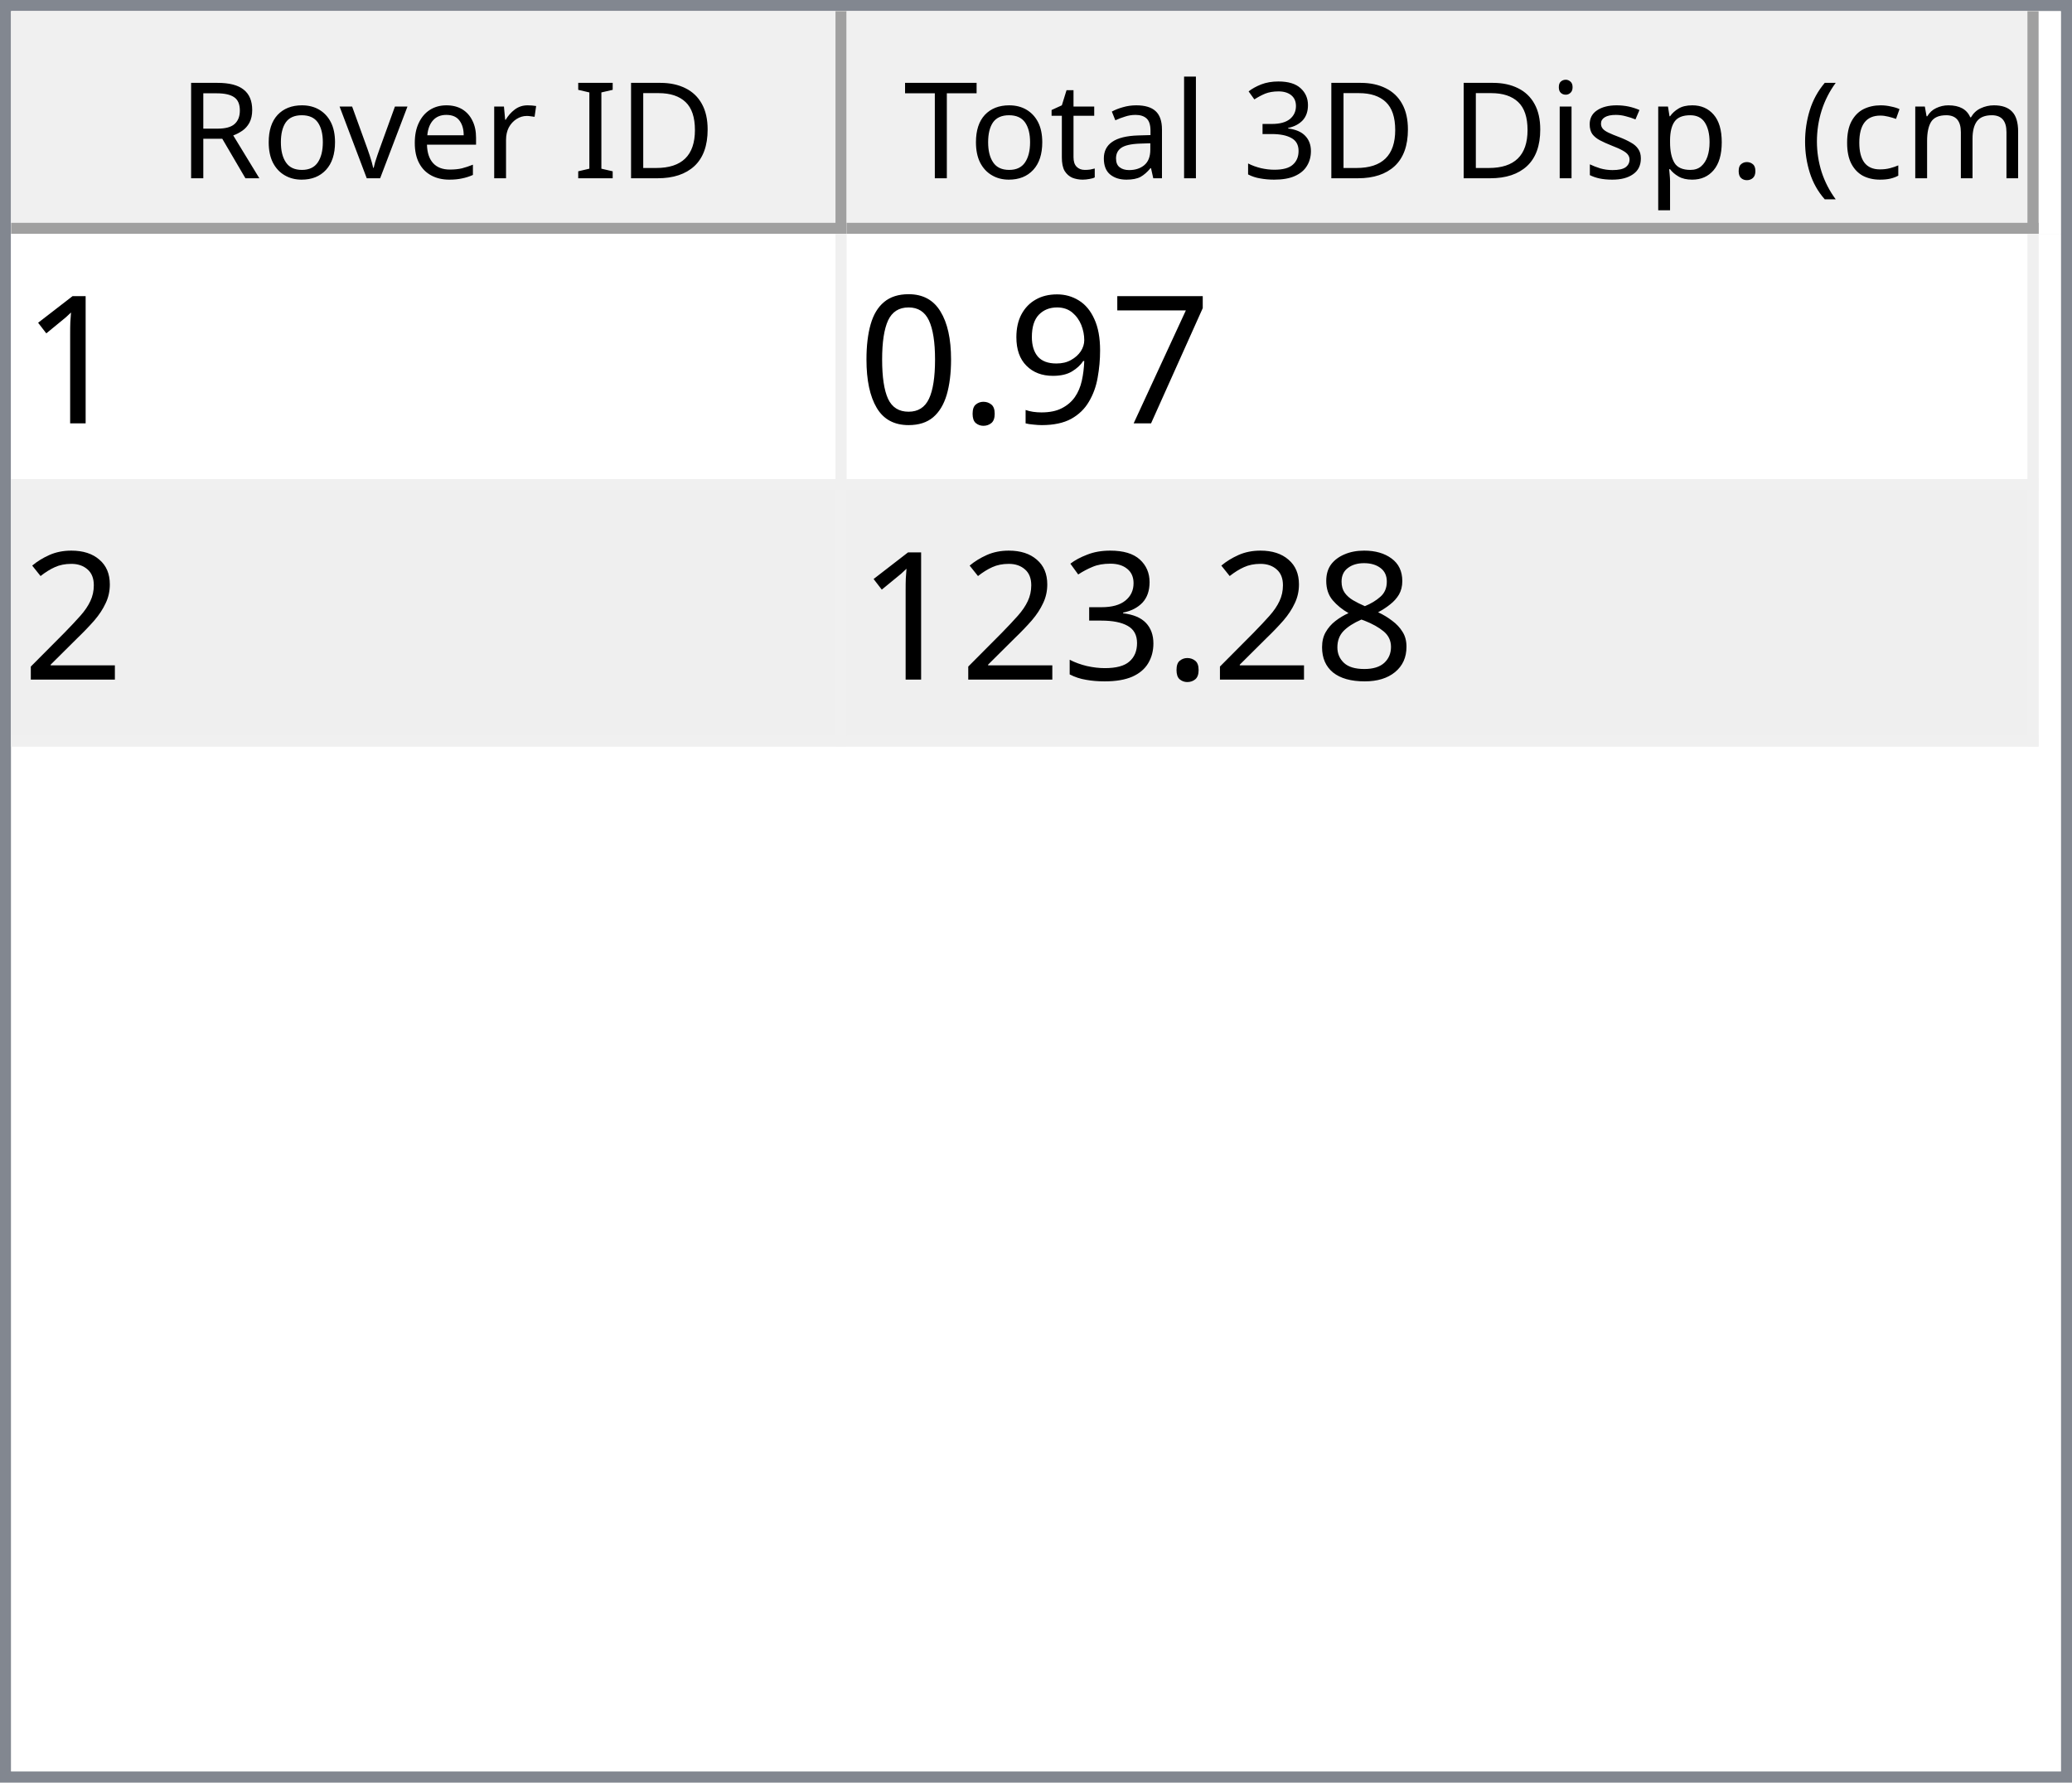
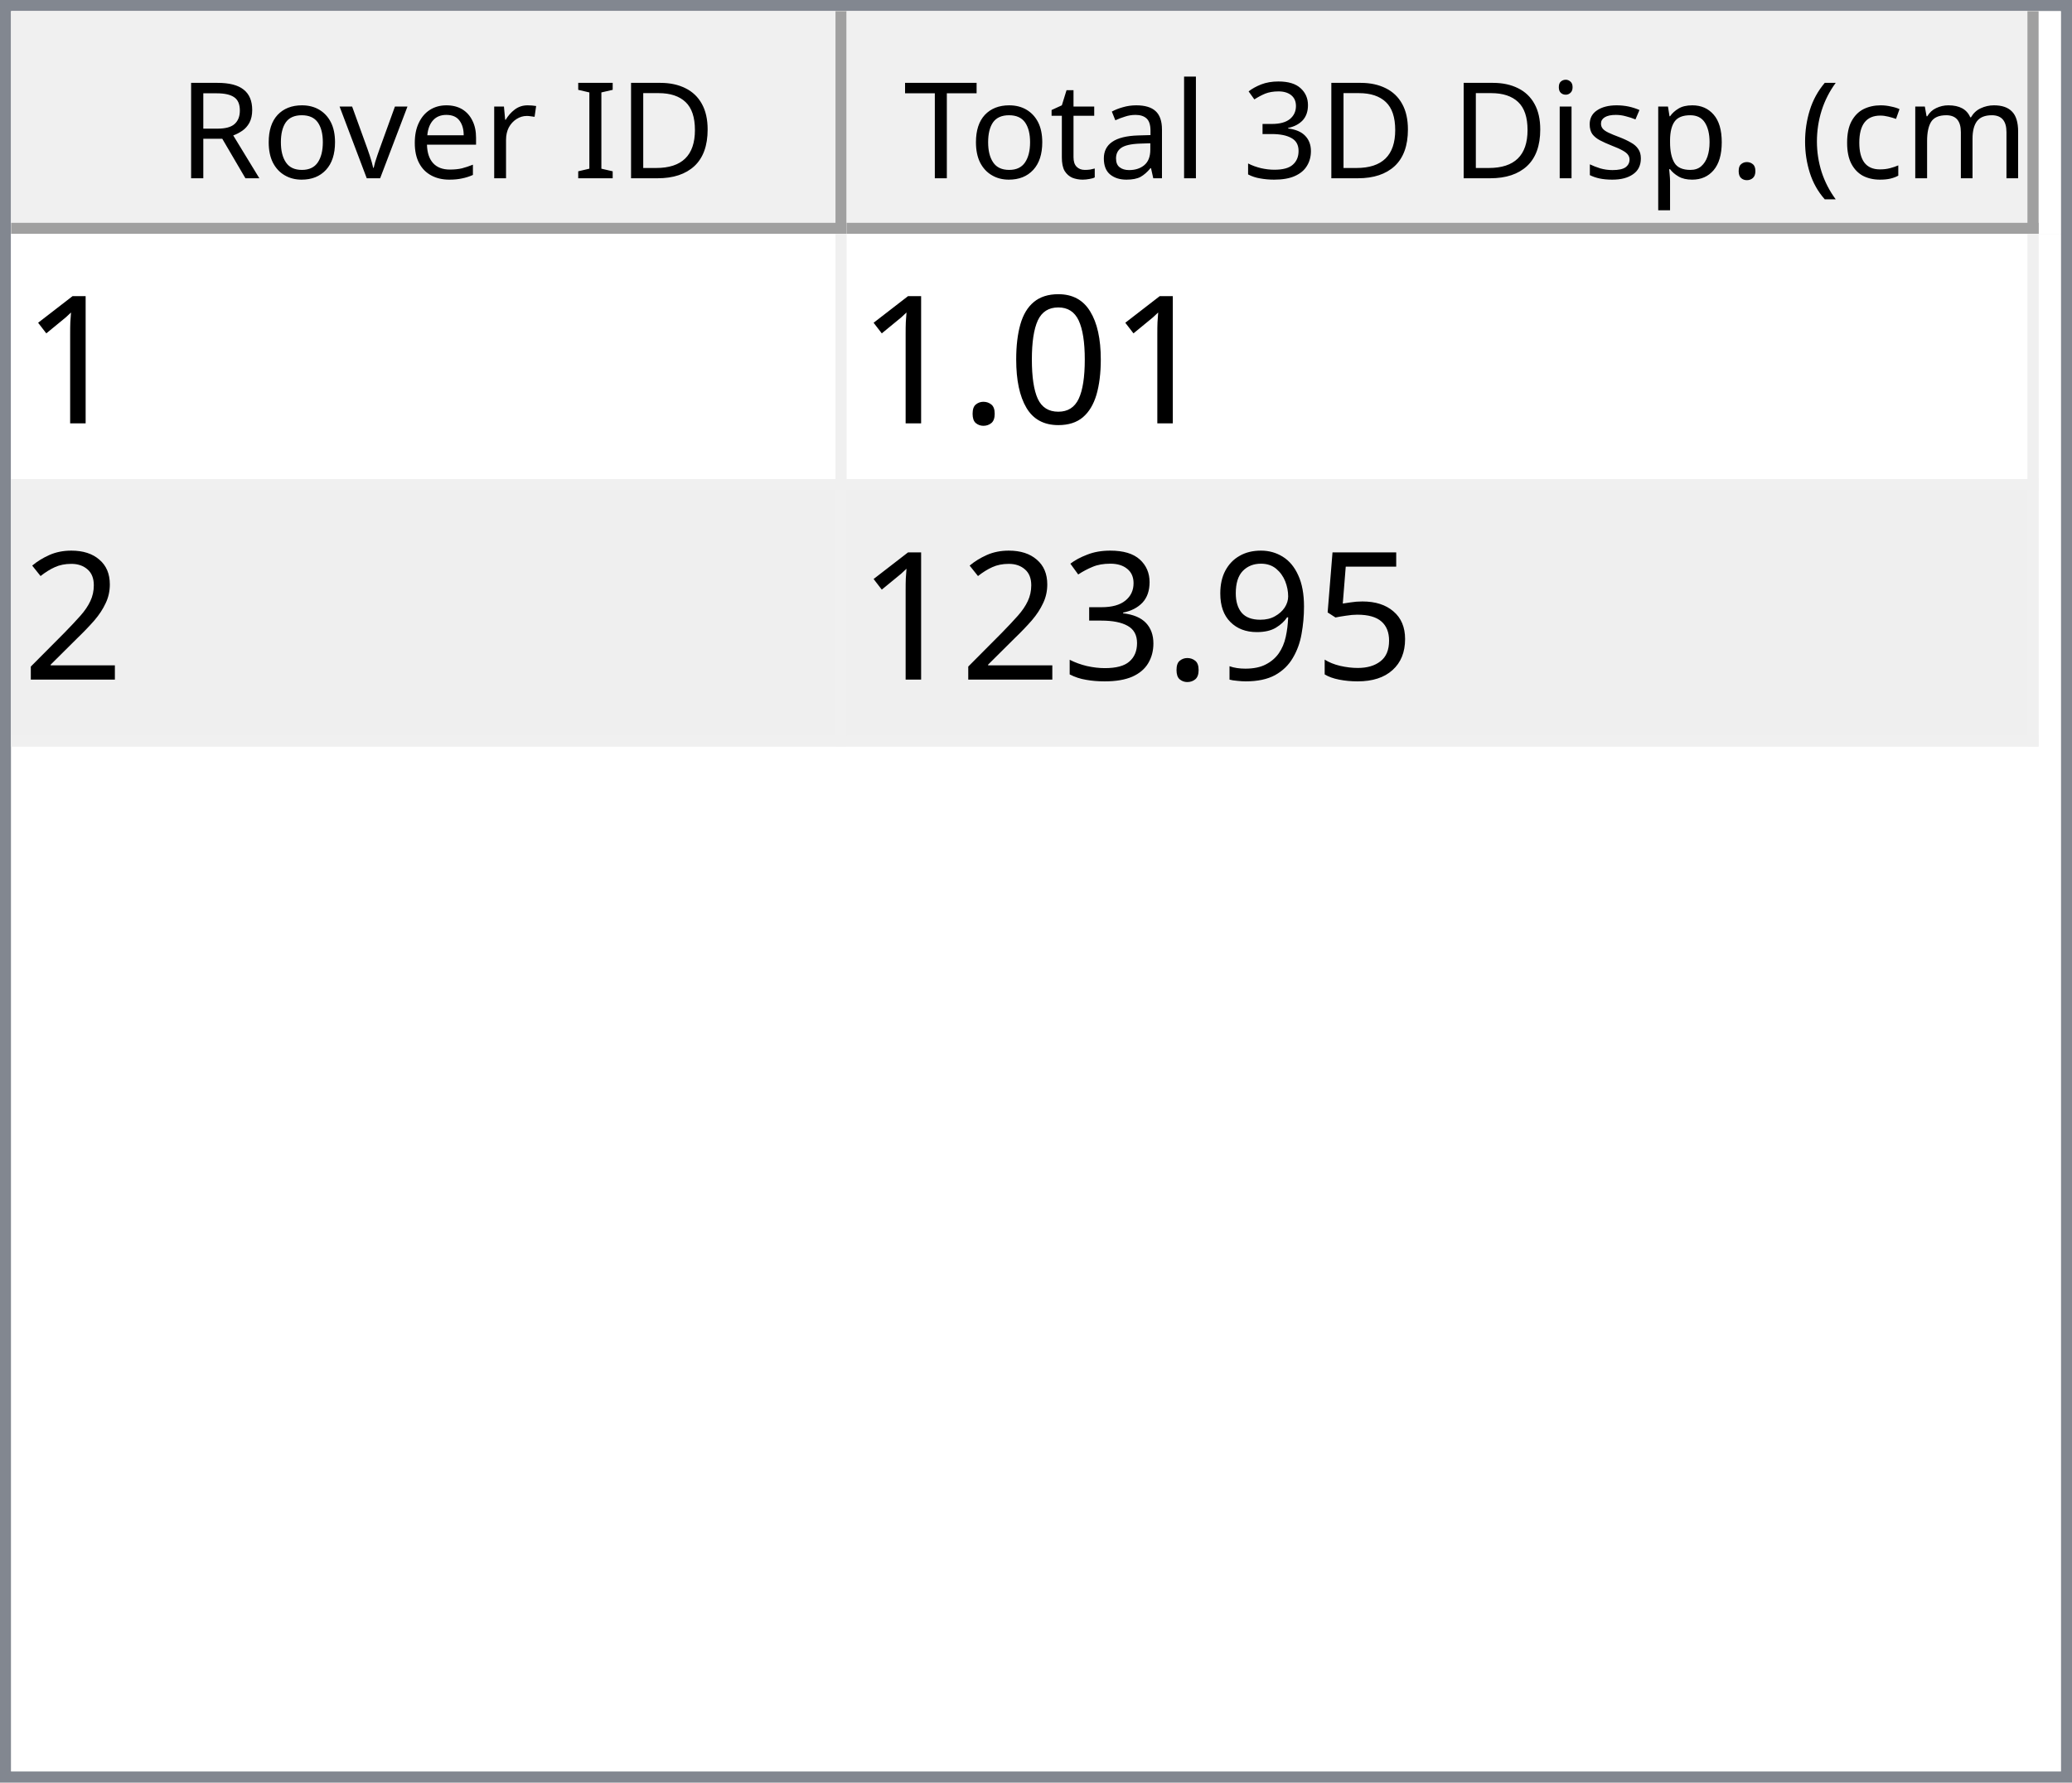
<svg xmlns="http://www.w3.org/2000/svg" style="fill-opacity:1; color-rendering:auto; color-interpolation:auto; text-rendering:auto; stroke:black; stroke-linecap:square; stroke-miterlimit:10; shape-rendering:auto; stroke-opacity:1; fill:black; stroke-dasharray:none; font-weight:normal; stroke-width:1; font-family:'Dialog'; font-style:normal; stroke-linejoin:miter; font-size:12px; stroke-dashoffset:0; image-rendering:auto;" width="186" height="160">
  <defs id="genericDefs" />
  <g>
    <defs id="defs1">
      <clipPath clipPathUnits="userSpaceOnUse" id="clipPath1">
        <path d="M0 0 L186 0 L186 160 L0 160 L0 0 Z" />
      </clipPath>
      <clipPath clipPathUnits="userSpaceOnUse" id="clipPath2">
        <path d="M0 0 L0 160 L186 160 L186 0 Z" />
      </clipPath>
      <clipPath clipPathUnits="userSpaceOnUse" id="clipPath3">
        <path d="M0 0 L0 20 L184 20 L184 0 Z" />
      </clipPath>
      <clipPath clipPathUnits="userSpaceOnUse" id="clipPath4">
        <path d="M0 0 L0 20 L75 20 L75 0 Z" />
      </clipPath>
      <clipPath clipPathUnits="userSpaceOnUse" id="clipPath5">
        <path d="M1 1 L1 19 L74 19 L74 1 Z" />
      </clipPath>
      <clipPath clipPathUnits="userSpaceOnUse" id="clipPath6">
        <path d="M0 0 L0 18 L73 18 L73 0 Z" />
      </clipPath>
      <clipPath clipPathUnits="userSpaceOnUse" id="clipPath7">
        <path d="M-0.5 -0.5 L-0.5 19.5 L74.5 19.5 L74.5 -0.5 Z" />
      </clipPath>
      <clipPath clipPathUnits="userSpaceOnUse" id="clipPath8">
        <path d="M0 0 L0 20 L107 20 L107 0 Z" />
      </clipPath>
      <clipPath clipPathUnits="userSpaceOnUse" id="clipPath9">
        <path d="M1 1 L1 19 L106 19 L106 1 Z" />
      </clipPath>
      <clipPath clipPathUnits="userSpaceOnUse" id="clipPath10">
        <path d="M0 0 L0 18 L105 18 L105 0 Z" />
      </clipPath>
      <clipPath clipPathUnits="userSpaceOnUse" id="clipPath11">
        <path d="M-0.5 -0.5 L-0.5 19.5 L106.5 19.5 L106.5 -0.5 Z" />
      </clipPath>
      <clipPath clipPathUnits="userSpaceOnUse" id="clipPath12">
        <path d="M0 0 L0 138 L184 138 L184 0 Z" />
      </clipPath>
      <clipPath clipPathUnits="userSpaceOnUse" id="clipPath13">
        <path d="M0 0 L0 46 L182 46 L182 0 Z" />
      </clipPath>
      <clipPath clipPathUnits="userSpaceOnUse" id="clipPath14">
        <path d="M-0.5 -0.5 L-0.5 45.5 L181.5 45.5 L181.5 -0.5 Z" />
      </clipPath>
      <clipPath clipPathUnits="userSpaceOnUse" id="clipPath15">
        <path d="M0 0 L0 22 L74 22 L74 0 Z" />
      </clipPath>
      <clipPath clipPathUnits="userSpaceOnUse" id="clipPath16">
        <path d="M0 0 L0 22 L106 22 L106 0 Z" />
      </clipPath>
      <font horiz-adv-x="64.551" id="font1">
        <font-face ascent="107.91" descent="25.098" units-per-em="100" style="font-style:normal; font-family:Segoe UI; font-weight:normal;" />
        <missing-glyph horiz-adv-x="64.551" d="M8.109 0 L8.109 68.266 L56.453 68.266 L56.453 0 L8.109 0 ZM15.328 7.234 L49.219 7.234 L49.219 61.031 L15.328 61.031 L15.328 7.234 Z" />
        <glyph unicode="D" horiz-adv-x="70.117" d="M9.188 0 L9.188 70.016 L28.516 70.016 Q65.531 70.016 65.531 35.891 Q65.531 19.672 55.25 9.836 Q44.969 0 27.734 0 L9.188 0 ZM17.391 62.594 L17.391 7.422 L27.828 7.422 Q41.609 7.422 49.273 14.797 Q56.938 22.172 56.938 35.688 Q56.938 62.594 28.328 62.594 L17.391 62.594 Z" />
        <glyph unicode="I" horiz-adv-x="26.611" d="M17.391 0 L9.188 0 L9.188 70.016 L17.391 70.016 L17.391 0 Z" />
        <glyph unicode=" " horiz-adv-x="27.393" d="" />
        <glyph unicode="r" horiz-adv-x="34.766" d="M34.188 41.891 Q32.078 43.5 28.125 43.5 Q23 43.5 19.555 38.672 Q16.109 33.844 16.109 25.484 L16.109 0 L8.109 0 L8.109 50 L16.109 50 L16.109 39.703 L16.312 39.703 Q18.016 44.969 21.531 47.922 Q25.047 50.875 29.391 50.875 Q32.516 50.875 34.188 50.203 L34.188 41.891 Z" />
        <glyph unicode="e" horiz-adv-x="52.295" d="M48.297 23 L12.984 23 Q13.188 14.656 17.484 10.109 Q21.781 5.562 29.297 5.562 Q37.75 5.562 44.828 11.141 L44.828 3.609 Q38.234 -1.172 27.391 -1.172 Q16.797 -1.172 10.742 5.641 Q4.688 12.453 4.688 24.812 Q4.688 36.469 11.305 43.82 Q17.922 51.172 27.734 51.172 Q37.547 51.172 42.922 44.828 Q48.297 38.484 48.297 27.203 L48.297 23 ZM40.094 29.781 Q40.047 36.719 36.75 40.578 Q33.453 44.438 27.594 44.438 Q21.922 44.438 17.969 40.383 Q14.016 36.328 13.094 29.781 L40.094 29.781 Z" />
        <glyph unicode="v" horiz-adv-x="47.9" d="M47.406 50 L27.484 0 L19.625 0 L0.688 50 L9.469 50 L22.172 13.672 Q23.578 9.672 23.922 6.688 L24.125 6.688 Q24.609 10.453 25.688 13.484 L38.969 50 L47.406 50 Z" />
        <glyph unicode="o" horiz-adv-x="58.594" d="M29 -1.172 Q17.922 -1.172 11.305 5.836 Q4.688 12.844 4.688 24.422 Q4.688 37.016 11.57 44.094 Q18.453 51.172 30.172 51.172 Q41.359 51.172 47.633 44.289 Q53.906 37.406 53.906 25.203 Q53.906 13.234 47.141 6.031 Q40.375 -1.172 29 -1.172 ZM29.594 44.438 Q21.875 44.438 17.383 39.188 Q12.891 33.938 12.891 24.703 Q12.891 15.828 17.43 10.695 Q21.969 5.562 29.594 5.562 Q37.359 5.562 41.531 10.594 Q45.703 15.625 45.703 24.906 Q45.703 34.281 41.531 39.359 Q37.359 44.438 29.594 44.438 Z" />
        <glyph unicode="R" horiz-adv-x="59.814" d="M59.375 0 L49.609 0 L37.891 19.625 Q36.281 22.359 34.766 24.289 Q33.25 26.219 31.664 27.438 Q30.078 28.656 28.25 29.219 Q26.422 29.781 24.125 29.781 L17.391 29.781 L17.391 0 L9.188 0 L9.188 70.016 L30.078 70.016 Q34.672 70.016 38.555 68.867 Q42.438 67.719 45.289 65.375 Q48.141 63.031 49.758 59.547 Q51.375 56.062 51.375 51.375 Q51.375 47.703 50.273 44.656 Q49.172 41.609 47.148 39.211 Q45.125 36.812 42.266 35.133 Q39.406 33.453 35.844 32.516 L35.844 32.328 Q37.594 31.547 38.891 30.547 Q40.188 29.547 41.359 28.18 Q42.531 26.812 43.68 25.078 Q44.828 23.344 46.234 21.047 L59.375 0 ZM17.391 62.594 L17.391 37.203 L28.516 37.203 Q31.594 37.203 34.203 38.133 Q36.812 39.062 38.719 40.797 Q40.625 42.531 41.703 45.047 Q42.781 47.562 42.781 50.688 Q42.781 56.297 39.141 59.445 Q35.5 62.594 28.609 62.594 L17.391 62.594 Z" />
        <glyph unicode=")" horiz-adv-x="30.176" d="M8.297 -15.922 L1.172 -15.922 Q16.406 2.344 16.406 26.812 Q16.406 51.469 1.078 70.016 L8.297 70.016 Q23.531 52.156 23.531 26.703 Q23.531 1.375 8.297 -15.922 Z" />
        <glyph unicode="m" horiz-adv-x="86.133" d="M79.109 0 L71.094 0 L71.094 28.719 Q71.094 37.016 68.531 40.727 Q65.969 44.438 59.906 44.438 Q54.781 44.438 51.195 39.75 Q47.609 35.062 47.609 28.516 L47.609 0 L39.594 0 L39.594 29.688 Q39.594 44.438 28.219 44.438 Q22.953 44.438 19.531 40.016 Q16.109 35.594 16.109 28.516 L16.109 0 L8.109 0 L8.109 50 L16.109 50 L16.109 42.094 L16.312 42.094 Q21.625 51.172 31.844 51.172 Q36.969 51.172 40.773 48.312 Q44.578 45.453 46 40.828 Q51.562 51.172 62.594 51.172 Q79.109 51.172 79.109 30.812 L79.109 0 Z" />
        <glyph unicode="c" horiz-adv-x="46.191" d="M42.188 2.297 Q36.422 -1.172 28.516 -1.172 Q17.828 -1.172 11.258 5.789 Q4.688 12.75 4.688 23.828 Q4.688 36.188 11.766 43.68 Q18.844 51.172 30.672 51.172 Q37.25 51.172 42.281 48.734 L42.281 40.531 Q36.719 44.438 30.375 44.438 Q22.703 44.438 17.797 38.945 Q12.891 33.453 12.891 24.516 Q12.891 15.719 17.508 10.641 Q22.125 5.562 29.891 5.562 Q36.422 5.562 42.188 9.906 L42.188 2.297 Z" />
        <glyph unicode="(" horiz-adv-x="30.176" d="M29.109 -15.922 L21.969 -15.922 Q6.844 1.375 6.844 26.703 Q6.844 52.156 21.969 70.016 L29.203 70.016 Q13.875 51.469 13.875 26.812 Q13.875 2.344 29.109 -15.922 Z" />
        <glyph unicode="." horiz-adv-x="21.68" d="M10.891 -1.078 Q8.641 -1.078 7.055 0.539 Q5.469 2.156 5.469 4.391 Q5.469 6.641 7.055 8.273 Q8.641 9.906 10.891 9.906 Q13.188 9.906 14.797 8.273 Q16.406 6.641 16.406 4.391 Q16.406 2.156 14.797 0.539 Q13.188 -1.078 10.891 -1.078 Z" />
        <glyph unicode="p" horiz-adv-x="58.789" d="M16.312 7.234 L16.109 7.234 L16.109 -23 L8.109 -23 L8.109 50 L16.109 50 L16.109 41.219 L16.312 41.219 Q22.219 51.172 33.594 51.172 Q43.266 51.172 48.688 44.461 Q54.109 37.75 54.109 26.469 Q54.109 13.922 48 6.375 Q41.891 -1.172 31.297 -1.172 Q21.578 -1.172 16.312 7.234 ZM16.109 27.391 L16.109 20.406 Q16.109 14.203 20.141 9.883 Q24.172 5.562 30.375 5.562 Q37.641 5.562 41.773 11.133 Q45.906 16.703 45.906 26.609 Q45.906 34.969 42.047 39.703 Q38.188 44.438 31.594 44.438 Q24.609 44.438 20.359 39.578 Q16.109 34.719 16.109 27.391 Z" />
        <glyph unicode="s" horiz-adv-x="42.432" d="M5.078 1.812 L5.078 10.406 Q11.625 5.562 19.484 5.562 Q30.031 5.562 30.031 12.594 Q30.031 14.594 29.125 15.992 Q28.219 17.391 26.68 18.461 Q25.141 19.531 23.07 20.383 Q21 21.234 18.609 22.172 Q15.281 23.484 12.766 24.828 Q10.25 26.172 8.57 27.859 Q6.891 29.547 6.031 31.695 Q5.172 33.844 5.172 36.719 Q5.172 40.234 6.789 42.945 Q8.406 45.656 11.086 47.484 Q13.766 49.312 17.211 50.242 Q20.656 51.172 24.312 51.172 Q30.812 51.172 35.938 48.922 L35.938 40.828 Q30.422 44.438 23.25 44.438 Q21 44.438 19.195 43.922 Q17.391 43.406 16.094 42.477 Q14.797 41.547 14.086 40.258 Q13.375 38.969 13.375 37.406 Q13.375 35.453 14.086 34.133 Q14.797 32.812 16.164 31.789 Q17.531 30.766 19.484 29.938 Q21.438 29.109 23.922 28.125 Q27.25 26.859 29.883 25.516 Q32.516 24.172 34.375 22.484 Q36.234 20.797 37.234 18.602 Q38.234 16.406 38.234 13.375 Q38.234 9.672 36.602 6.938 Q34.969 4.203 32.234 2.398 Q29.5 0.594 25.93 -0.289 Q22.359 -1.172 18.453 -1.172 Q10.75 -1.172 5.078 1.812 Z" />
        <glyph unicode="i" horiz-adv-x="24.219" d="M12.203 62.703 Q10.062 62.703 8.547 64.164 Q7.031 65.625 7.031 67.875 Q7.031 70.125 8.547 71.609 Q10.062 73.094 12.203 73.094 Q14.406 73.094 15.945 71.609 Q17.484 70.125 17.484 67.875 Q17.484 65.719 15.945 64.211 Q14.406 62.703 12.203 62.703 ZM16.109 0 L8.109 0 L8.109 50 L16.109 50 L16.109 0 Z" />
        <glyph unicode="3" horiz-adv-x="53.906" d="M46.531 19.828 Q46.531 15.094 44.75 11.211 Q42.969 7.328 39.719 4.57 Q36.469 1.812 31.93 0.297 Q27.391 -1.219 21.922 -1.219 Q11.922 -1.219 6 2.594 L6 11.188 Q13.094 5.609 22.219 5.609 Q25.875 5.609 28.828 6.539 Q31.781 7.469 33.906 9.227 Q36.031 10.984 37.18 13.477 Q38.328 15.969 38.328 19.094 Q38.328 32.812 18.797 32.812 L12.984 32.812 L12.984 39.594 L18.5 39.594 Q35.797 39.594 35.797 52.484 Q35.797 64.406 22.609 64.406 Q15.188 64.406 8.688 59.422 L8.688 67.188 Q15.375 71.188 24.609 71.188 Q29 71.188 32.57 69.969 Q36.141 68.75 38.68 66.555 Q41.219 64.359 42.609 61.281 Q44 58.203 44 54.5 Q44 40.672 30.031 36.719 L30.031 36.531 Q33.594 36.141 36.625 34.797 Q39.656 33.453 41.852 31.305 Q44.047 29.156 45.289 26.25 Q46.531 23.344 46.531 19.828 Z" />
        <glyph unicode="l" horiz-adv-x="24.219" d="M16.109 0 L8.109 0 L8.109 74.031 L16.109 74.031 L16.109 0 Z" />
        <glyph unicode="a" horiz-adv-x="50.879" d="M43.891 0 L35.891 0 L35.891 7.812 L35.688 7.812 Q30.469 -1.172 20.312 -1.172 Q12.844 -1.172 8.617 2.781 Q4.391 6.734 4.391 13.281 Q4.391 27.297 20.906 29.594 L35.891 31.688 Q35.891 44.438 25.594 44.438 Q16.547 44.438 9.281 38.281 L9.281 46.484 Q16.656 51.172 26.266 51.172 Q43.891 51.172 43.891 32.516 L43.891 0 ZM35.891 25.297 L23.828 23.641 Q18.266 22.859 15.43 20.875 Q12.594 18.891 12.594 13.875 Q12.594 10.203 15.211 7.883 Q17.828 5.562 22.172 5.562 Q28.125 5.562 32.008 9.742 Q35.891 13.922 35.891 20.312 L35.891 25.297 Z" />
        <glyph unicode="t" horiz-adv-x="33.887" d="M31.297 0.484 Q28.469 -1.078 23.828 -1.078 Q10.688 -1.078 10.688 13.578 L10.688 43.172 L2.094 43.172 L2.094 50 L10.688 50 L10.688 62.203 L18.703 64.797 L18.703 50 L31.297 50 L31.297 43.172 L18.703 43.172 L18.703 14.984 Q18.703 9.969 20.414 7.82 Q22.125 5.672 26.078 5.672 Q29.109 5.672 31.297 7.328 L31.297 0.484 Z" />
        <glyph unicode="T" horiz-adv-x="52.393" d="M50.594 62.594 L30.375 62.594 L30.375 0 L22.172 0 L22.172 62.594 L2 62.594 L2 70.016 L50.594 70.016 L50.594 62.594 Z" />
      </font>
      <font horiz-adv-x="75.0" id="font2">
        <font-face ascent="100.537" descent="21.973" units-per-em="100" style="font-style:normal; font-family:sans-serif; font-weight:normal;" />
        <missing-glyph horiz-adv-x="75.0" d="M12.5 0 L12.5 62.5 L62.5 62.5 L62.5 0 L12.5 0 ZM14.062 1.562 L60.938 1.562 L60.938 60.938 L14.062 60.938 L14.062 1.562 Z" />
        <glyph unicode="1" horiz-adv-x="55.615" d="M37.25 0 L28.469 0 L28.469 56 Q25.297 52.984 20.141 49.953 Q14.984 46.922 10.891 45.406 L10.891 53.906 Q18.266 57.375 23.781 62.305 Q29.297 67.234 31.594 71.875 L37.25 71.875 L37.25 0 Z" />
-         <glyph unicode="7" horiz-adv-x="55.615" d="M4.734 62.203 L4.734 70.656 L51.078 70.656 L51.078 63.812 Q44.234 56.547 37.523 44.484 Q30.812 32.422 27.156 19.672 Q24.516 10.688 23.781 0 L14.75 0 Q14.891 8.453 18.062 20.414 Q21.234 32.375 27.172 43.484 Q33.109 54.594 39.797 62.203 L4.734 62.203 Z" />
+         <glyph unicode="0" horiz-adv-x="55.615" d="M4.156 35.297 Q4.156 48 6.766 55.742 Q9.375 63.484 14.523 67.68 Q19.672 71.875 27.484 71.875 Q33.25 71.875 37.594 69.555 Q41.938 67.234 44.773 62.867 Q47.609 58.5 49.219 52.227 Q50.828 45.953 50.828 35.297 Q50.828 22.703 48.242 14.969 Q45.656 7.234 40.508 3.008 Q35.359 -1.219 27.484 -1.219 Q17.141 -1.219 11.234 6.203 Q4.156 15.141 4.156 35.297 ZM13.188 35.297 Q13.188 17.672 17.312 11.836 Q21.438 6 27.484 6 Q33.547 6 37.672 11.859 Q41.797 17.719 41.797 35.297 Q41.797 52.984 37.672 58.789 Q33.547 64.594 27.391 64.594 Q21.344 64.594 17.719 59.469 Q13.188 52.938 13.188 35.297 Z" />
+         <glyph unicode="." horiz-adv-x="27.783" d="M9.078 0 L9.078 10.016 L19.094 10.016 L19.094 0 L9.078 0 Z" />
+         <glyph unicode="2" horiz-adv-x="55.615" d="M50.344 8.453 L50.344 0 L3.031 0 Q2.938 3.172 4.047 6.109 Q5.859 10.938 9.836 15.625 Q13.812 20.312 21.344 26.469 Q33.016 36.031 37.117 41.625 Q41.219 47.219 41.219 52.203 Q41.219 57.422 37.477 61.008 Q33.734 64.594 27.734 64.594 Q21.391 64.594 17.578 60.789 Q13.766 56.984 13.719 50.25 L4.688 51.172 Q5.609 61.281 11.664 66.578 Q17.719 71.875 27.938 71.875 Q38.234 71.875 44.242 66.164 Q50.25 60.453 50.25 52 Q50.25 47.703 48.492 43.555 Q46.734 39.406 42.656 34.812 Q38.578 30.219 29.109 22.219 Q21.188 15.578 18.945 13.211 Q16.703 10.844 15.234 8.453 L50.344 8.453 Z" />
+         <glyph unicode="5" horiz-adv-x="55.615" d="M4.156 18.75 L13.375 19.531 Q14.406 12.797 18.141 9.398 Q21.875 6 27.156 6 Q33.5 6 37.891 10.789 Q42.281 15.578 42.281 23.484 Q42.281 31 38.062 35.352 Q33.844 39.703 27 39.703 Q22.75 39.703 19.336 37.773 Q15.922 35.844 13.969 32.766 L5.719 33.844 L12.641 70.609 L48.25 70.609 L48.25 62.203 L19.672 62.203 L15.828 42.969 Q22.266 47.469 29.344 47.469 Q38.719 47.469 45.164 40.969 Q51.609 34.469 51.609 24.266 Q51.609 14.547 45.953 7.469 Q39.062 -1.219 27.156 -1.219 Q17.391 -1.219 11.211 4.25 Q5.031 9.719 4.156 18.75 Z" />
        <glyph unicode="9" horiz-adv-x="55.615" d="M5.469 16.547 L13.922 17.328 Q14.984 11.375 18.016 8.688 Q21.047 6 25.781 6 Q29.828 6 32.883 7.859 Q35.938 9.719 37.891 12.82 Q39.844 15.922 41.164 21.195 Q42.484 26.469 42.484 31.938 Q42.484 32.516 42.438 33.688 Q39.797 29.5 35.234 26.883 Q30.672 24.266 25.344 24.266 Q16.453 24.266 10.305 30.711 Q4.156 37.156 4.156 47.703 Q4.156 58.594 10.578 65.234 Q17 71.875 26.656 71.875 Q33.641 71.875 39.43 68.117 Q45.219 64.359 48.219 57.398 Q51.219 50.438 51.219 37.25 Q51.219 23.531 48.242 15.406 Q45.266 7.281 39.383 3.031 Q33.5 -1.219 25.594 -1.219 Q17.188 -1.219 11.867 3.445 Q6.547 8.109 5.469 16.547 ZM41.453 48.141 Q41.453 55.719 37.43 60.156 Q33.406 64.594 27.734 64.594 Q21.875 64.594 17.531 59.812 Q13.188 55.031 13.188 47.406 Q13.188 40.578 17.312 36.305 Q21.438 32.031 27.484 32.031 Q33.594 32.031 37.523 36.305 Q41.453 40.578 41.453 48.141 Z" />
-         <glyph unicode="." horiz-adv-x="27.783" d="M9.078 0 L9.078 10.016 L19.094 10.016 L19.094 0 L9.078 0 Z" />
-         <glyph unicode="0" horiz-adv-x="55.615" d="M4.156 35.297 Q4.156 48 6.766 55.742 Q9.375 63.484 14.523 67.68 Q19.672 71.875 27.484 71.875 Q33.25 71.875 37.594 69.555 Q41.938 67.234 44.773 62.867 Q47.609 58.5 49.219 52.227 Q50.828 45.953 50.828 35.297 Q50.828 22.703 48.242 14.969 Q45.656 7.234 40.508 3.008 Q35.359 -1.219 27.484 -1.219 Q17.141 -1.219 11.234 6.203 Q4.156 15.141 4.156 35.297 ZM13.188 35.297 Q13.188 17.672 17.312 11.836 Q21.438 6 27.484 6 Q33.547 6 37.672 11.859 Q41.797 17.719 41.797 35.297 Q41.797 52.984 37.672 58.789 Q33.547 64.594 27.391 64.594 Q21.344 64.594 17.719 59.469 Q13.188 52.938 13.188 35.297 Z" />
-         <glyph unicode="2" horiz-adv-x="55.615" d="M50.344 8.453 L50.344 0 L3.031 0 Q2.938 3.172 4.047 6.109 Q5.859 10.938 9.836 15.625 Q13.812 20.312 21.344 26.469 Q33.016 36.031 37.117 41.625 Q41.219 47.219 41.219 52.203 Q41.219 57.422 37.477 61.008 Q33.734 64.594 27.734 64.594 Q21.391 64.594 17.578 60.789 Q13.766 56.984 13.719 50.25 L4.688 51.172 Q5.609 61.281 11.664 66.578 Q17.719 71.875 27.938 71.875 Q38.234 71.875 44.242 66.164 Q50.25 60.453 50.25 52 Q50.25 47.703 48.492 43.555 Q46.734 39.406 42.656 34.812 Q38.578 30.219 29.109 22.219 Q21.188 15.578 18.945 13.211 Q16.703 10.844 15.234 8.453 L50.344 8.453 Z" />
-         <glyph unicode="8" horiz-adv-x="55.615" d="M17.672 38.812 Q12.203 40.828 9.57 44.539 Q6.938 48.25 6.938 53.422 Q6.938 61.234 12.555 66.555 Q18.172 71.875 27.484 71.875 Q36.859 71.875 42.578 66.43 Q48.297 60.984 48.297 53.172 Q48.297 48.188 45.68 44.508 Q43.062 40.828 37.75 38.812 Q44.344 36.672 47.781 31.883 Q51.219 27.094 51.219 20.453 Q51.219 11.281 44.727 5.031 Q38.234 -1.219 27.641 -1.219 Q17.047 -1.219 10.547 5.055 Q4.047 11.328 4.047 20.703 Q4.047 27.688 7.594 32.398 Q11.141 37.109 17.672 38.812 ZM15.922 53.719 Q15.922 48.641 19.195 45.414 Q22.469 42.188 27.688 42.188 Q32.766 42.188 36.016 45.383 Q39.266 48.578 39.266 53.219 Q39.266 58.062 35.914 61.359 Q32.562 64.656 27.594 64.656 Q22.562 64.656 19.242 61.43 Q15.922 58.203 15.922 53.719 ZM13.094 20.656 Q13.094 16.891 14.875 13.375 Q16.656 9.859 20.172 7.93 Q23.688 6 27.734 6 Q34.031 6 38.133 10.055 Q42.234 14.109 42.234 20.359 Q42.234 26.703 38.016 30.859 Q33.797 35.016 27.438 35.016 Q21.234 35.016 17.164 30.914 Q13.094 26.812 13.094 20.656 Z" />
        <glyph unicode="3" horiz-adv-x="55.615" d="M4.203 18.891 L12.984 20.062 Q14.5 12.594 18.141 9.297 Q21.781 6 27 6 Q33.203 6 37.477 10.297 Q41.75 14.594 41.75 20.953 Q41.75 27 37.797 30.93 Q33.844 34.859 27.734 34.859 Q25.25 34.859 21.531 33.891 L22.516 41.609 Q23.391 41.5 23.922 41.5 Q29.547 41.5 34.039 44.43 Q38.531 47.359 38.531 53.469 Q38.531 58.297 35.258 61.477 Q31.984 64.656 26.812 64.656 Q21.688 64.656 18.266 61.43 Q14.844 58.203 13.875 51.766 L5.078 53.328 Q6.688 62.156 12.398 67.016 Q18.109 71.875 26.609 71.875 Q32.469 71.875 37.398 69.359 Q42.328 66.844 44.945 62.5 Q47.562 58.156 47.562 53.266 Q47.562 48.641 45.07 44.828 Q42.578 41.016 37.703 38.766 Q44.047 37.312 47.562 32.695 Q51.078 28.078 51.078 21.141 Q51.078 11.766 44.242 5.25 Q37.406 -1.266 26.953 -1.266 Q17.531 -1.266 11.305 4.352 Q5.078 9.969 4.203 18.891 Z" />
      </font>
    </defs>
    <g style="fill:white; stroke:white;">
      <rect x="0" y="0" width="186" style="clip-path:url(#clipPath1); stroke:none;" height="160" />
    </g>
    <g style="fill:white; text-rendering:optimizeSpeed; color-rendering:optimizeSpeed; image-rendering:optimizeSpeed; shape-rendering:crispEdges; stroke:white; color-interpolation:sRGB;">
      <rect x="0" width="186" height="160" y="0" style="stroke:none;" />
      <path style="stroke:none;" d="M0 160 L186 160 L186 0 L0 0 Z" />
    </g>
    <g style="fill:rgb(240,240,240); font-family:'Segoe UI'; stroke:rgb(240,240,240);">
      <rect x="0" y="0" width="186" style="clip-path:url(#clipPath2); stroke:none;" height="160" />
    </g>
    <g style="fill:rgb(130,135,144); font-family:'Segoe UI'; stroke:rgb(130,135,144);">
      <path d="M0 0 L186 0 L186 160 L0 160 L0 0 ZM1 1 L185 1 L185 159 L1 159 L1 1 Z" style="fill-rule:evenodd; clip-path:url(#clipPath2); stroke:none;" />
    </g>
    <g style="fill:white; font-family:'Segoe UI'; stroke:white;" transform="translate(1,1)">
      <rect x="0" y="0" width="184" style="clip-path:url(#clipPath3); stroke:none;" height="20" />
    </g>
    <g style="fill:rgb(240,240,240); font-family:'Segoe UI'; stroke:rgb(240,240,240);" transform="translate(1,1)">
      <rect x="0" y="0" width="75" style="clip-path:url(#clipPath4); stroke:none;" height="20" />
    </g>
    <g style="font-family:'Segoe UI';" transform="translate(2,2)">
      <text x="14" xml:space="preserve" y="14" style="clip-path:url(#clipPath6); stroke:none;">Rover ID</text>
    </g>
    <g style="fill:rgb(160,160,160); font-family:'Segoe UI'; stroke:rgb(160,160,160); stroke-linejoin:bevel;" transform="translate(1.5,1.5)">
      <line x1="74" x2="74" y1="0" style="fill:none; clip-path:url(#clipPath7);" y2="19" />
    </g>
    <g style="fill:rgb(160,160,160); font-family:'Segoe UI'; stroke:rgb(160,160,160); stroke-linejoin:bevel;" transform="matrix(1,0,0,1,1,1) translate(0.5,0.5)">
      <line x1="0" x2="74" y1="19" style="fill:none; clip-path:url(#clipPath7);" y2="19" />
    </g>
    <g style="fill:rgb(240,240,240); font-family:'Segoe UI'; stroke:rgb(240,240,240);" transform="translate(76,1)">
      <rect x="0" y="0" width="107" style="clip-path:url(#clipPath8); stroke:none;" height="20" />
    </g>
    <g style="font-family:'Segoe UI';" transform="translate(77,2)">
      <text x="1" xml:space="preserve" y="14" style="clip-path:url(#clipPath10); stroke:none;"> Total 3D Disp. (cm)</text>
    </g>
    <g style="fill:rgb(160,160,160); font-family:'Segoe UI'; stroke:rgb(160,160,160); stroke-linejoin:bevel;" transform="translate(76.5,1.5)">
      <line x1="106" x2="106" y1="0" style="fill:none; clip-path:url(#clipPath11);" y2="19" />
    </g>
    <g style="fill:rgb(160,160,160); font-family:'Segoe UI'; stroke:rgb(160,160,160); stroke-linejoin:bevel;" transform="matrix(1,0,0,1,76,1) translate(0.5,0.5)">
      <line x1="0" x2="106" y1="19" style="fill:none; clip-path:url(#clipPath11);" y2="19" />
    </g>
    <g style="fill:white; font-family:'Segoe UI'; stroke:white;" transform="translate(1,21)">
      <rect x="0" y="0" width="184" style="clip-path:url(#clipPath12); stroke:none;" height="138" />
    </g>
    <g style="fill:rgb(240,240,240); font-size:16px; font-family:sans-serif; stroke:rgb(240,240,240);" transform="translate(1,21)">
      <rect x="0" y="0" width="182" style="clip-path:url(#clipPath13); stroke:none;" height="46" />
      <line transform="translate(0.5,0.5)" x1="0" x2="181" y1="22" style="clip-path:url(#clipPath14); fill:none; stroke-linejoin:bevel;" y2="22" />
    </g>
    <g transform="matrix(1,0,0,1,1,21) translate(0.5,0.5)" style="fill:rgb(240,240,240); font-size:16px; font-family:sans-serif; stroke:rgb(240,240,240); stroke-linejoin:bevel;">
      <line x1="0" x2="181" y1="45" style="fill:none; clip-path:url(#clipPath14);" y2="45" />
    </g>
    <g transform="matrix(1,0,0,1,1,21) translate(0.5,0.5)" style="fill:rgb(240,240,240); font-size:16px; font-family:sans-serif; stroke:rgb(240,240,240); stroke-linejoin:bevel;">
      <line x1="74" x2="74" y1="0" style="fill:none; clip-path:url(#clipPath14);" y2="45" />
    </g>
    <g transform="matrix(1,0,0,1,1,21) translate(0.5,0.5)" style="fill:rgb(240,240,240); font-size:16px; font-family:sans-serif; stroke:rgb(240,240,240); stroke-linejoin:bevel;">
      <line x1="181" x2="181" y1="0" style="fill:none; clip-path:url(#clipPath14);" y2="45" />
    </g>
    <g style="fill:white; font-size:16px; font-family:sans-serif; stroke:white;" transform="matrix(1,0,0,1,1,21)">
      <rect x="0" y="0" width="74" style="clip-path:url(#clipPath15); stroke:none;" height="22" />
      <text x="1" y="17" style="fill:black; clip-path:url(#clipPath15); stroke:none;" xml:space="preserve">1</text>
    </g>
    <g style="fill:white; font-size:16px; font-family:sans-serif; stroke:white;" transform="matrix(1,0,0,1,1,21) translate(75,0)">
      <rect x="0" y="0" width="106" style="clip-path:url(#clipPath16); stroke:none;" height="22" />
-       <text x="1" y="17" style="fill:black; clip-path:url(#clipPath16); stroke:none;" xml:space="preserve">0.97</text>
+       <text x="1" y="17" style="fill:black; clip-path:url(#clipPath16); stroke:none;" xml:space="preserve">1.01</text>
    </g>
    <g style="fill:rgb(239,239,239); font-size:16px; font-family:sans-serif; stroke:rgb(239,239,239);" transform="matrix(1,0,0,1,1,21) translate(0,23)">
      <rect x="0" y="0" width="74" style="clip-path:url(#clipPath15); stroke:none;" height="22" />
      <text x="1" y="17" style="fill:black; clip-path:url(#clipPath15); stroke:none;" xml:space="preserve">2</text>
    </g>
    <g style="fill:rgb(239,239,239); font-size:16px; font-family:sans-serif; stroke:rgb(239,239,239);" transform="matrix(1,0,0,1,1,21) translate(75,23)">
      <rect x="0" y="0" width="106" style="clip-path:url(#clipPath16); stroke:none;" height="22" />
-       <text x="1" y="17" style="fill:black; clip-path:url(#clipPath16); stroke:none;" xml:space="preserve">123.28</text>
+       <text x="1" y="17" style="fill:black; clip-path:url(#clipPath16); stroke:none;" xml:space="preserve">123.95</text>
    </g>
  </g>
</svg>
